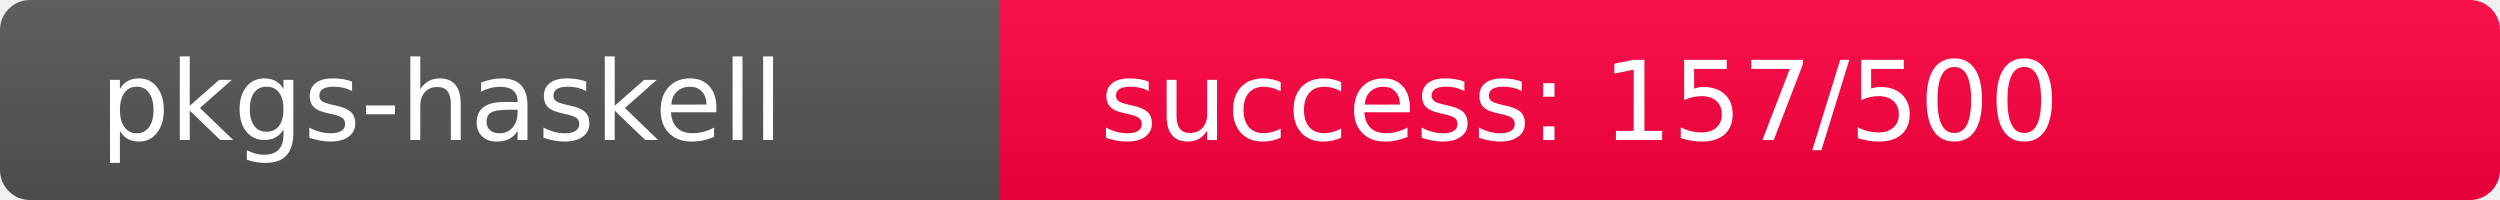
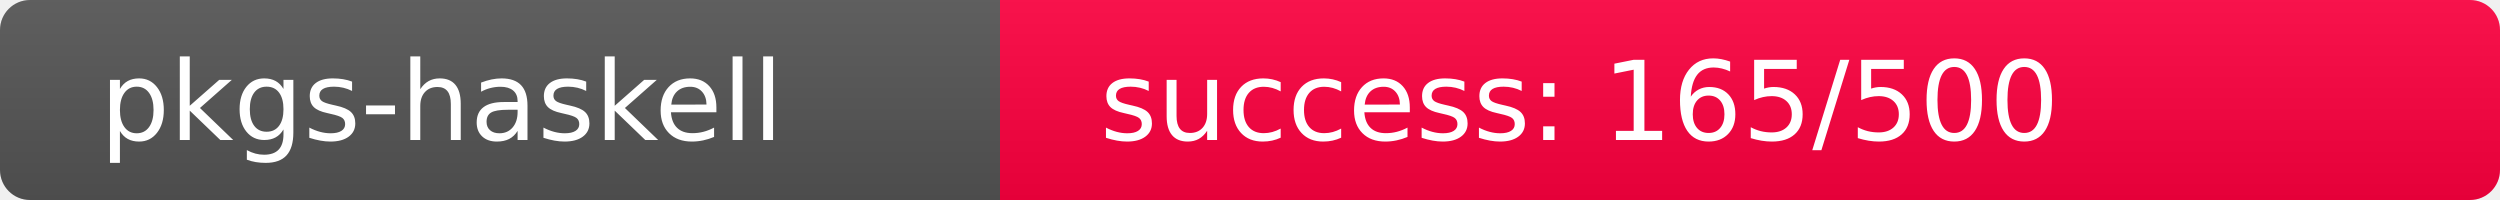
<svg xmlns="http://www.w3.org/2000/svg" width="250" height="20" role="img">
  <linearGradient id="s" x2="0" y2="100%">
    <stop offset="0" stop-color="#bbb" stop-opacity=".1" />
    <stop offset="1" stop-opacity=".1" />
  </linearGradient>
  <clipPath id="r">
    <rect width="250" height="20" rx="3" fill="#fff" />
  </clipPath>
  <g clip-path="url(#r)">
    <rect width="100" height="20" fill="#555" />
-     <rect x="100" width="150" height="20" fill="rgb(351,-95,64)" />
+     <rect x="100" width="150" height="20" fill="rgb(343,-87,64)" />
    <rect width="250" height="20" fill="url(#s)" />
  </g>
  <g fill="#fff" text-anchor="start" font-family="Verdana,Geneva,DejaVu Sans,sans-serif" text-rendering="geometricPrecision" font-size="110">
    <text x="100" y="140" transform="scale(.1)" fill="#fff">pkgs-haskell</text>
-     <text x="1100" y="140" transform="scale(.1)" fill="#fff">success: 157/500</text>
+     <text x="1100" y="140" transform="scale(.1)" fill="#fff">success: 165/500</text>
  </g>
</svg>
